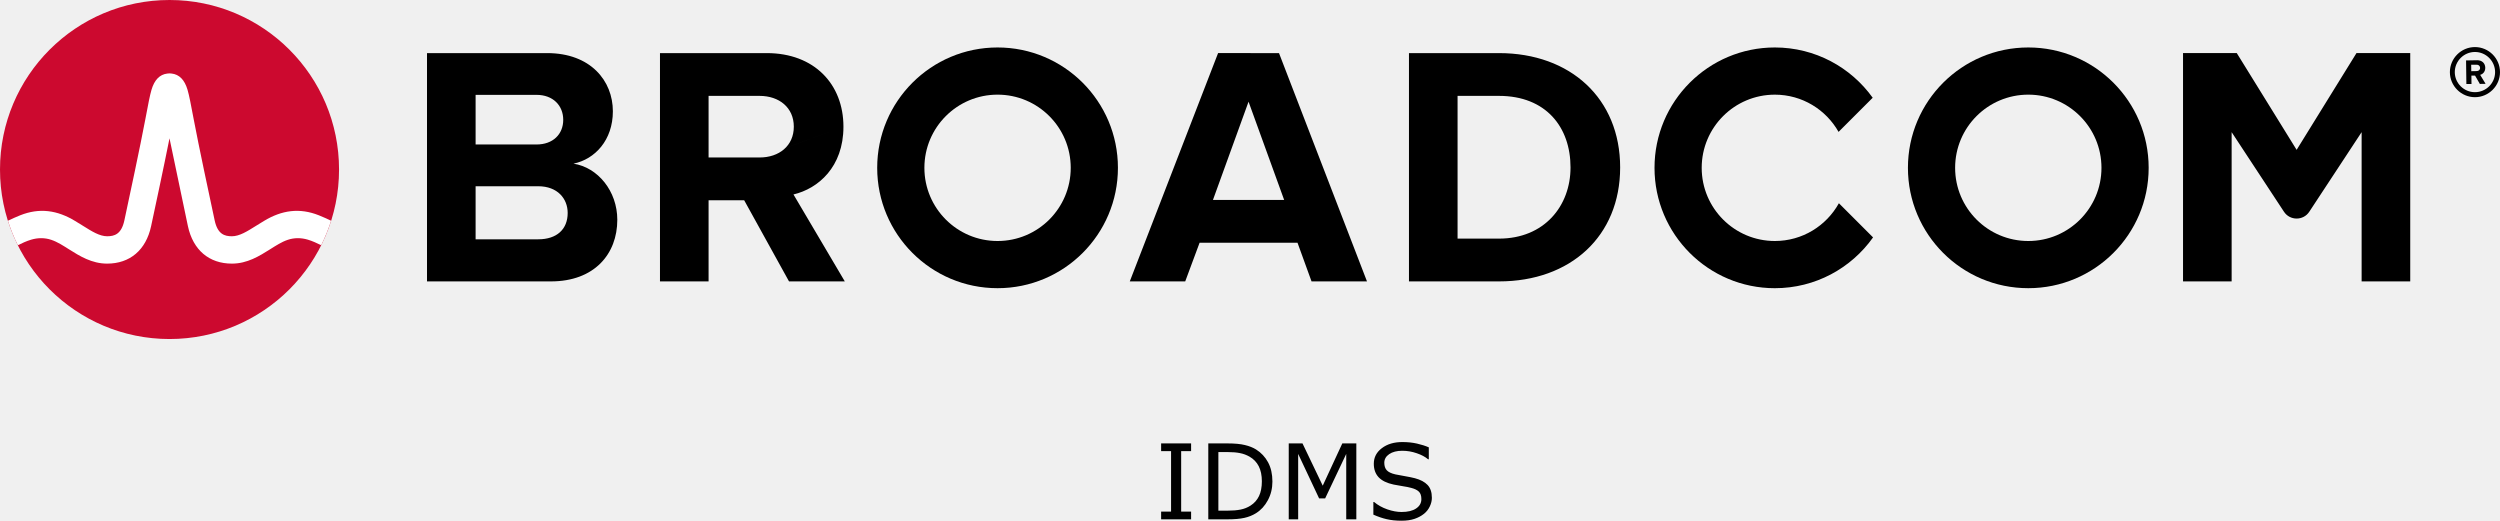
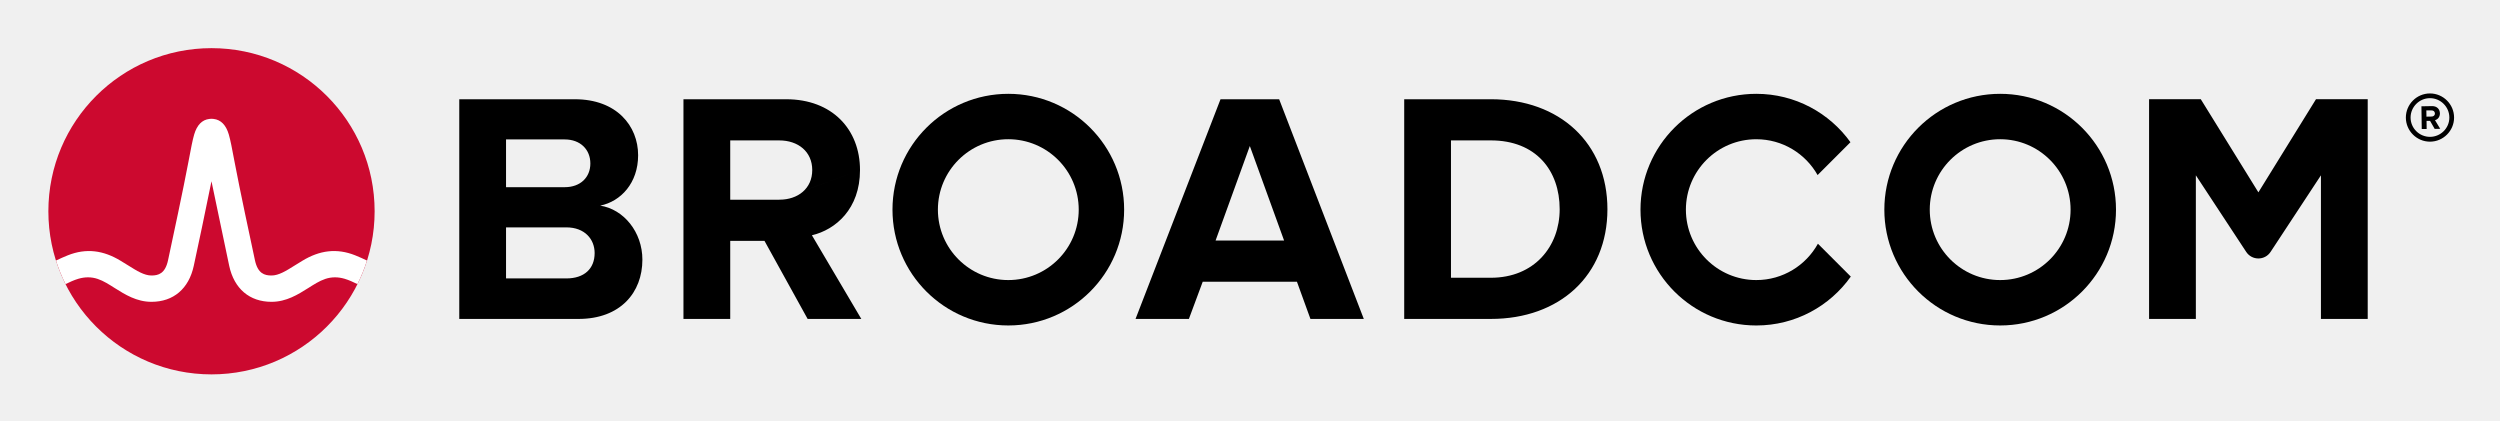
- <svg xmlns="http://www.w3.org/2000/svg" xmlns:xlink="http://www.w3.org/1999/xlink" role="img" viewBox="-4.53 -4.53 239.436 49.87" version="1.1" id="svg4" width="239.436" height="49.87">
-   <defs id="defs4" />
-   <path d="m 232.506,4.298 c -1.06,0 -1.93,-0.86 -1.93,-1.92 0,-1.06 0.87,-1.93 1.93,-1.93 1.06,0 1.93,0.87 1.93,1.93 0,1.06 -0.87,1.92 -1.93,1.92 m 0,-4.32 c -1.32,0 -2.4,1.08 -2.4,2.4 0,1.32 1.08,2.4 2.4,2.4 1.32,0 2.4,-1.08 2.4,-2.4 0,-1.32 -1.08,-2.4 -2.4,-2.4" id="path1" />
-   <path d="m 232.666,2.278 -0.51,0.01 -0.01,-0.62 h 0.51 c 0.19,-0.01 0.34,0.11 0.34,0.3 0.01,0.19 -0.14,0.31 -0.33,0.31 m 0.83,-0.32 c -0.01,-0.42 -0.3,-0.72 -0.77,-0.72 l -1.07,0.02 0.03,2.26 h 0.49 l -0.01,-0.81 h 0.35 l 0.46,0.8 0.55,-0.01 -0.52,-0.86 c 0.24,-0.06 0.49,-0.28 0.49,-0.68 M 47.02,18.389 h -5.999 V 4.555 h 5.835 c 1.574,0 2.557,1.016 2.557,2.393 0,1.377 -0.983,2.36 -2.557,2.36 H 40.186 v 4 h 6.834 c 1.836,0 2.819,1.18 2.819,2.556 0,1.574 -1.049,2.525 -2.819,2.525 m 3.376,-7.245 c 2.066,-0.426 3.771,-2.262 3.771,-5.015 0,-2.918 -2.131,-5.573 -6.295,-5.573 H 36.366 V 22.421 h 11.867 c 4.163,0 6.359,-2.623 6.359,-5.901 0,-2.754 -1.868,-5.015 -4.196,-5.376 m 17.823,-0.59 H 63.186 v 4.098 h 3.558 l 4.294,7.769 h 5.343 l -4.917,-8.327 c 2.361,-0.557 4.786,-2.622 4.786,-6.49 m 0,0 c 0,-4.065 -2.786,-7.048 -7.343,-7.048 H 58.679 V 22.42 h 4.655 V 4.653 h 4.885 c 1.869,0 3.278,1.114 3.278,2.95 0,1.836 -1.409,2.95 -3.278,2.95 m 43.421,4.065 3.409,-9.408 3.41,9.408 z m 0.492,-14.063 -8.458,21.865 h 5.31 l 1.377,-3.704 h 9.376 l 1.344,3.704 h 5.311 L 117.966,0.556 Z M 139.035,18.323 h -3.967 V 4.653 h 3.967 c 4.491,0 6.851,2.983 6.851,6.852 0,3.704 -2.524,6.818 -6.851,6.818 m 0,-17.767 h -8.622 V 22.421 h 8.622 c 6.851,0 11.604,-4.327 11.604,-10.916 0,-6.589 -4.753,-10.949 -11.604,-10.949 m 82.127,-0.004 -5.734,9.27 -5.734,-9.27 h -5.146 V 22.42 h 4.656 V 8.127 l 5.012,7.622 c 0.574,0.871 1.851,0.871 2.424,0 l 5.013,-7.622 V 22.42 h 4.656 V 0.551 Z" id="path2" />
-   <path id="a" d="m 91.011,18.552 c -3.871,0 -7.008,-3.138 -7.008,-7.008 0,-3.871 3.137,-7.009 7.008,-7.009 3.87,0 7.008,3.138 7.008,7.009 0,3.87 -3.138,7.008 -7.008,7.008 m 0,-18.536 c -6.367,0 -11.528,5.161 -11.528,11.528 0,6.366 5.161,11.527 11.528,11.527 6.366,0 11.528,-5.161 11.528,-11.527 0,-6.367 -5.162,-11.528 -11.528,-11.528" />
-   <path d="m 171.589,14.935 c -1.195,2.156 -3.492,3.617 -6.132,3.617 -3.87,0 -7.008,-3.138 -7.008,-7.008 0,-3.871 3.138,-7.008 7.008,-7.008 2.618,0 4.897,1.438 6.1,3.565 l 3.27,-3.269 c -2.092,-2.915 -5.508,-4.816 -9.37,-4.816 -6.367,0 -11.527,5.161 -11.527,11.528 0,6.366 5.16,11.528 11.527,11.528 3.883,0 7.316,-1.922 9.404,-4.865 z" id="path3" />
-   <use transform="translate(98.718)" xlink:href="#a" id="use3" />
-   <ellipse cx="11.706" cy="11.705" fill="#cc092f" rx="16.236" ry="16.235" id="ellipse3" />
-   <path fill="#ffffff" d="m 26.011,16.091 c -1.857,-0.74 -3.557,-0.492 -5.261,0.541 0,0 -0.621,0.379 -0.807,0.496 -0.794,0.498 -1.543,0.97 -2.263,0.97 -0.687,0 -1.363,-0.184 -1.649,-1.513 -0.446,-2.073 -1.534,-7.167 -2.009,-9.69 -0.279,-1.483 -0.432,-2.282 -0.591,-2.825 -0.28,-0.954 -0.792,-1.473 -1.519,-1.556 0,0 -0.114,-0.016 -0.207,-0.016 -0.092,0 -0.218,0.018 -0.218,0.018 -0.72,0.086 -1.229,0.605 -1.507,1.554 -0.159,0.543 -0.312,1.342 -0.591,2.825 -0.475,2.523 -1.563,7.617 -2.009,9.69 -0.286,1.329 -0.962,1.513 -1.649,1.513 -0.72,0 -1.469,-0.472 -2.263,-0.97 -0.186,-0.117 -0.808,-0.496 -0.808,-0.496 -1.703,-1.033 -3.404,-1.281 -5.26,-0.541 -0.401,0.16 -0.796,0.339 -1.172,0.52 0.257,0.806 0.577,1.599 0.95,2.344 0.411,-0.202 0.842,-0.402 1.282,-0.532 0.634,-0.187 1.284,-0.197 1.914,0.014 0.612,0.205 1.157,0.568 1.7,0.909 1.023,0.643 2.182,1.372 3.657,1.372 2.186,0 3.72,-1.305 4.21,-3.581 0.38,-1.764 1.222,-5.702 1.763,-8.418 0,0 1.386,6.654 1.765,8.418 0.49,2.276 2.025,3.581 4.211,3.581 1.475,0 2.634,-0.729 3.657,-1.372 0.543,-0.341 1.088,-0.704 1.7,-0.909 0.629,-0.211 1.28,-0.201 1.914,-0.014 0.44,0.13 0.87,0.331 1.281,0.533 0.374,-0.745 0.693,-1.539 0.95,-2.345 -0.376,-0.181 -0.77,-0.36 -1.171,-0.52" id="path4" />
-   <path d="m 109.547,45.208 h -2.871 v -0.742 h 0.952 V 38.68 h -0.952 v -0.742 h 2.871 v 0.742 h -0.952 v 5.786 h 0.952 z m 7.788,-3.628 q 0,0.991 -0.435,1.797 -0.43,0.806 -1.147,1.25 -0.498,0.308 -1.113,0.444 -0.61,0.137 -1.611,0.137 h -1.836 v -7.271 h 1.816 q 1.064,0 1.689,0.156 0.63,0.151 1.064,0.42 0.742,0.464 1.157,1.235 0.415,0.771 0.415,1.831 z m -1.011,-0.015 q 0,-0.854 -0.298,-1.44 -0.298,-0.586 -0.889,-0.923 -0.43,-0.244 -0.913,-0.337 -0.483,-0.098 -1.157,-0.098 h -0.908 v 5.61 h 0.908 q 0.698,0 1.216,-0.103 0.522,-0.103 0.957,-0.381 0.542,-0.347 0.811,-0.913 0.273,-0.566 0.273,-1.416 z m 9.048,3.643 h -0.967 v -6.265 l -2.021,4.263 h -0.576 l -2.007,-4.263 V 45.208 h -0.903 v -7.271 h 1.318 l 1.938,4.048 1.875,-4.048 h 1.343 z m 7.236,-2.075 q 0,0.425 -0.2,0.84 -0.195,0.415 -0.552,0.703 -0.391,0.312 -0.913,0.488 -0.518,0.176 -1.25,0.176 -0.786,0 -1.416,-0.146 -0.625,-0.146 -1.274,-0.435 v -1.211 h 0.068 q 0.552,0.459 1.274,0.708 0.723,0.249 1.357,0.249 0.898,0 1.396,-0.337 0.503,-0.337 0.503,-0.898 0,-0.483 -0.239,-0.713 -0.234,-0.229 -0.718,-0.356 -0.366,-0.098 -0.796,-0.161 -0.425,-0.063 -0.903,-0.161 -0.967,-0.205 -1.436,-0.698 -0.464,-0.498 -0.464,-1.294 0,-0.913 0.771,-1.494 0.771,-0.586 1.958,-0.586 0.767,0 1.406,0.146 0.64,0.146 1.133,0.361 v 1.143 h -0.068 q -0.415,-0.352 -1.094,-0.581 -0.674,-0.234 -1.382,-0.234 -0.776,0 -1.25,0.322 -0.469,0.322 -0.469,0.83 0,0.454 0.234,0.713 0.234,0.259 0.825,0.396 0.312,0.068 0.889,0.166 0.576,0.098 0.977,0.2 0.811,0.215 1.221,0.649 0.41,0.435 0.41,1.216 z" id="text4" style="font-size:10px;text-anchor:middle" aria-label="IDMS" />
+ <svg xmlns="http://www.w3.org/2000/svg" xmlns:xlink="http://www.w3.org/1999/xlink" role="img" viewBox="-4.53 -4.53 248.82 41.82">
+   <path d="M237.32 9.09c-1.06 0-1.93-.86-1.93-1.92s.87-1.93 1.93-1.93 1.93.87 1.93 1.93-.87 1.92-1.93 1.92m0-4.32c-1.32 0-2.4 1.08-2.4 2.4 0 1.32 1.08 2.4 2.4 2.4 1.32 0 2.4-1.08 2.4-2.4 0-1.32-1.08-2.4-2.4-2.4" />
+   <path d="M237.48 7.07l-.51.01-.01-.62h.51c.19-.01.34.11.34.3.01.19-.14.31-.33.31m.83-.32c-.01-.42-.3-.72-.77-.72l-1.07.02.03 2.26h.49l-.01-.81h.35l.46.8.55-.01-.52-.86c.24-.06.49-.28.49-.68M51.834 23.18h-5.999V9.347h5.835c1.574 0 2.557 1.016 2.557 2.393 0 1.377-.983 2.36-2.557 2.36H45v4h6.834c1.836 0 2.819 1.18 2.819 2.556 0 1.574-1.049 2.525-2.819 2.525m3.376-7.245c2.066-.426 3.771-2.262 3.771-5.015 0-2.918-2.131-5.573-6.295-5.573h-11.506v21.865h11.867c4.163 0 6.359-2.623 6.359-5.901 0-2.754-1.868-5.015-4.196-5.376m17.823-.59H68v4.098h3.558l4.294 7.769h5.343l-4.917-8.327c2.361-.557 4.786-2.622 4.786-6.49m0 0c0-4.065-2.786-7.048-7.343-7.048h-10.228v21.865h4.655V9.445h4.885c1.869 0 3.278 1.114 3.278 2.95s-1.409 2.95-3.278 2.95m43.421 4.065l3.409-9.408 3.41 9.408zm.492-14.063l-8.458 21.865h5.31l1.377-3.704h9.376l1.344 3.704h5.311l-8.425-21.865zm26.904 17.767h-3.967v-13.67h3.967c4.491 0 6.851 2.983 6.851 6.852 0 3.704-2.524 6.818-6.851 6.818m0-17.767h-8.622v21.865h8.622c6.851 0 11.604-4.327 11.604-10.916s-4.753-10.949-11.604-10.949m82.127-.004l-5.734 9.27-5.734-9.27h-5.146v21.869h4.656v-14.293l5.012 7.622c.574.871 1.851.871 2.424 0l5.013-7.622v14.293h4.656V5.343z" />
+   <path id="a" d="M95.825 23.344c-3.871 0-7.008-3.138-7.008-7.008 0-3.871 3.137-7.009 7.008-7.009 3.87 0 7.008 3.138 7.008 7.009 0 3.87-3.138 7.008-7.008 7.008m0-18.536c-6.367 0-11.528 5.161-11.528 11.528 0 6.366 5.161 11.527 11.528 11.527 6.366 0 11.528-5.161 11.528-11.527 0-6.367-5.162-11.528-11.528-11.528" />
+   <path d="M176.404 19.727c-1.195 2.156-3.492 3.617-6.132 3.617-3.87 0-7.008-3.138-7.008-7.008 0-3.871 3.138-7.008 7.008-7.008 2.618 0 4.897 1.438 6.1 3.565l3.27-3.269c-2.092-2.915-5.508-4.816-9.37-4.816-6.367 0-11.527 5.161-11.527 11.528 0 6.366 5.16 11.528 11.527 11.528 3.883 0 7.316-1.922 9.404-4.865z" />
+   <use transform="translate(98.718)" xlink:href="#a" />
+   <ellipse cx="16.52" cy="16.497" fill="#cc092f" rx="16.236" ry="16.235" />
+   <path fill="#fff" d="M30.825 20.883c-1.857-.74-3.557-.492-5.261.541 0 0-.621.379-.807.496-.794.498-1.543.97-2.263.97-.687 0-1.363-.184-1.649-1.513-.446-2.073-1.534-7.167-2.009-9.69-.279-1.483-.432-2.282-.591-2.825-.28-.954-.792-1.473-1.519-1.556 0 0-.114-.016-.207-.016-.092 0-.218.018-.218.018-.72.086-1.229.605-1.507 1.554-.159.543-.312 1.342-.591 2.825-.475 2.523-1.563 7.617-2.009 9.69-.286 1.329-.962 1.513-1.649 1.513-.72 0-1.469-.472-2.263-.97-.186-.117-.808-.496-.808-.496-1.703-1.033-3.404-1.281-5.26-.541-.401.16-.796.339-1.172.52.257.806.577 1.599.95 2.344.411-.202.842-.402 1.282-.532.634-.187 1.284-.197 1.914.014.612.205 1.157.568 1.7.909 1.023.643 2.182 1.372 3.657 1.372 2.186 0 3.72-1.305 4.21-3.581.38-1.764 1.222-5.702 1.763-8.418 0 0 1.386 6.654 1.765 8.418.49 2.276 2.025 3.581 4.211 3.581 1.475 0 2.634-.729 3.657-1.372.543-.341 1.088-.704 1.7-.909.629-.211 1.28-.201 1.914-.014.44.13.87.331 1.281.533.374-.745.693-1.539.95-2.345-.376-.181-.77-.36-1.171-.52" />
+   <text x="50%" y="50" style="font: 10px sans-serif;alignment-baseline: middle; text-anchor:middle;">IDMS</text>
</svg>
